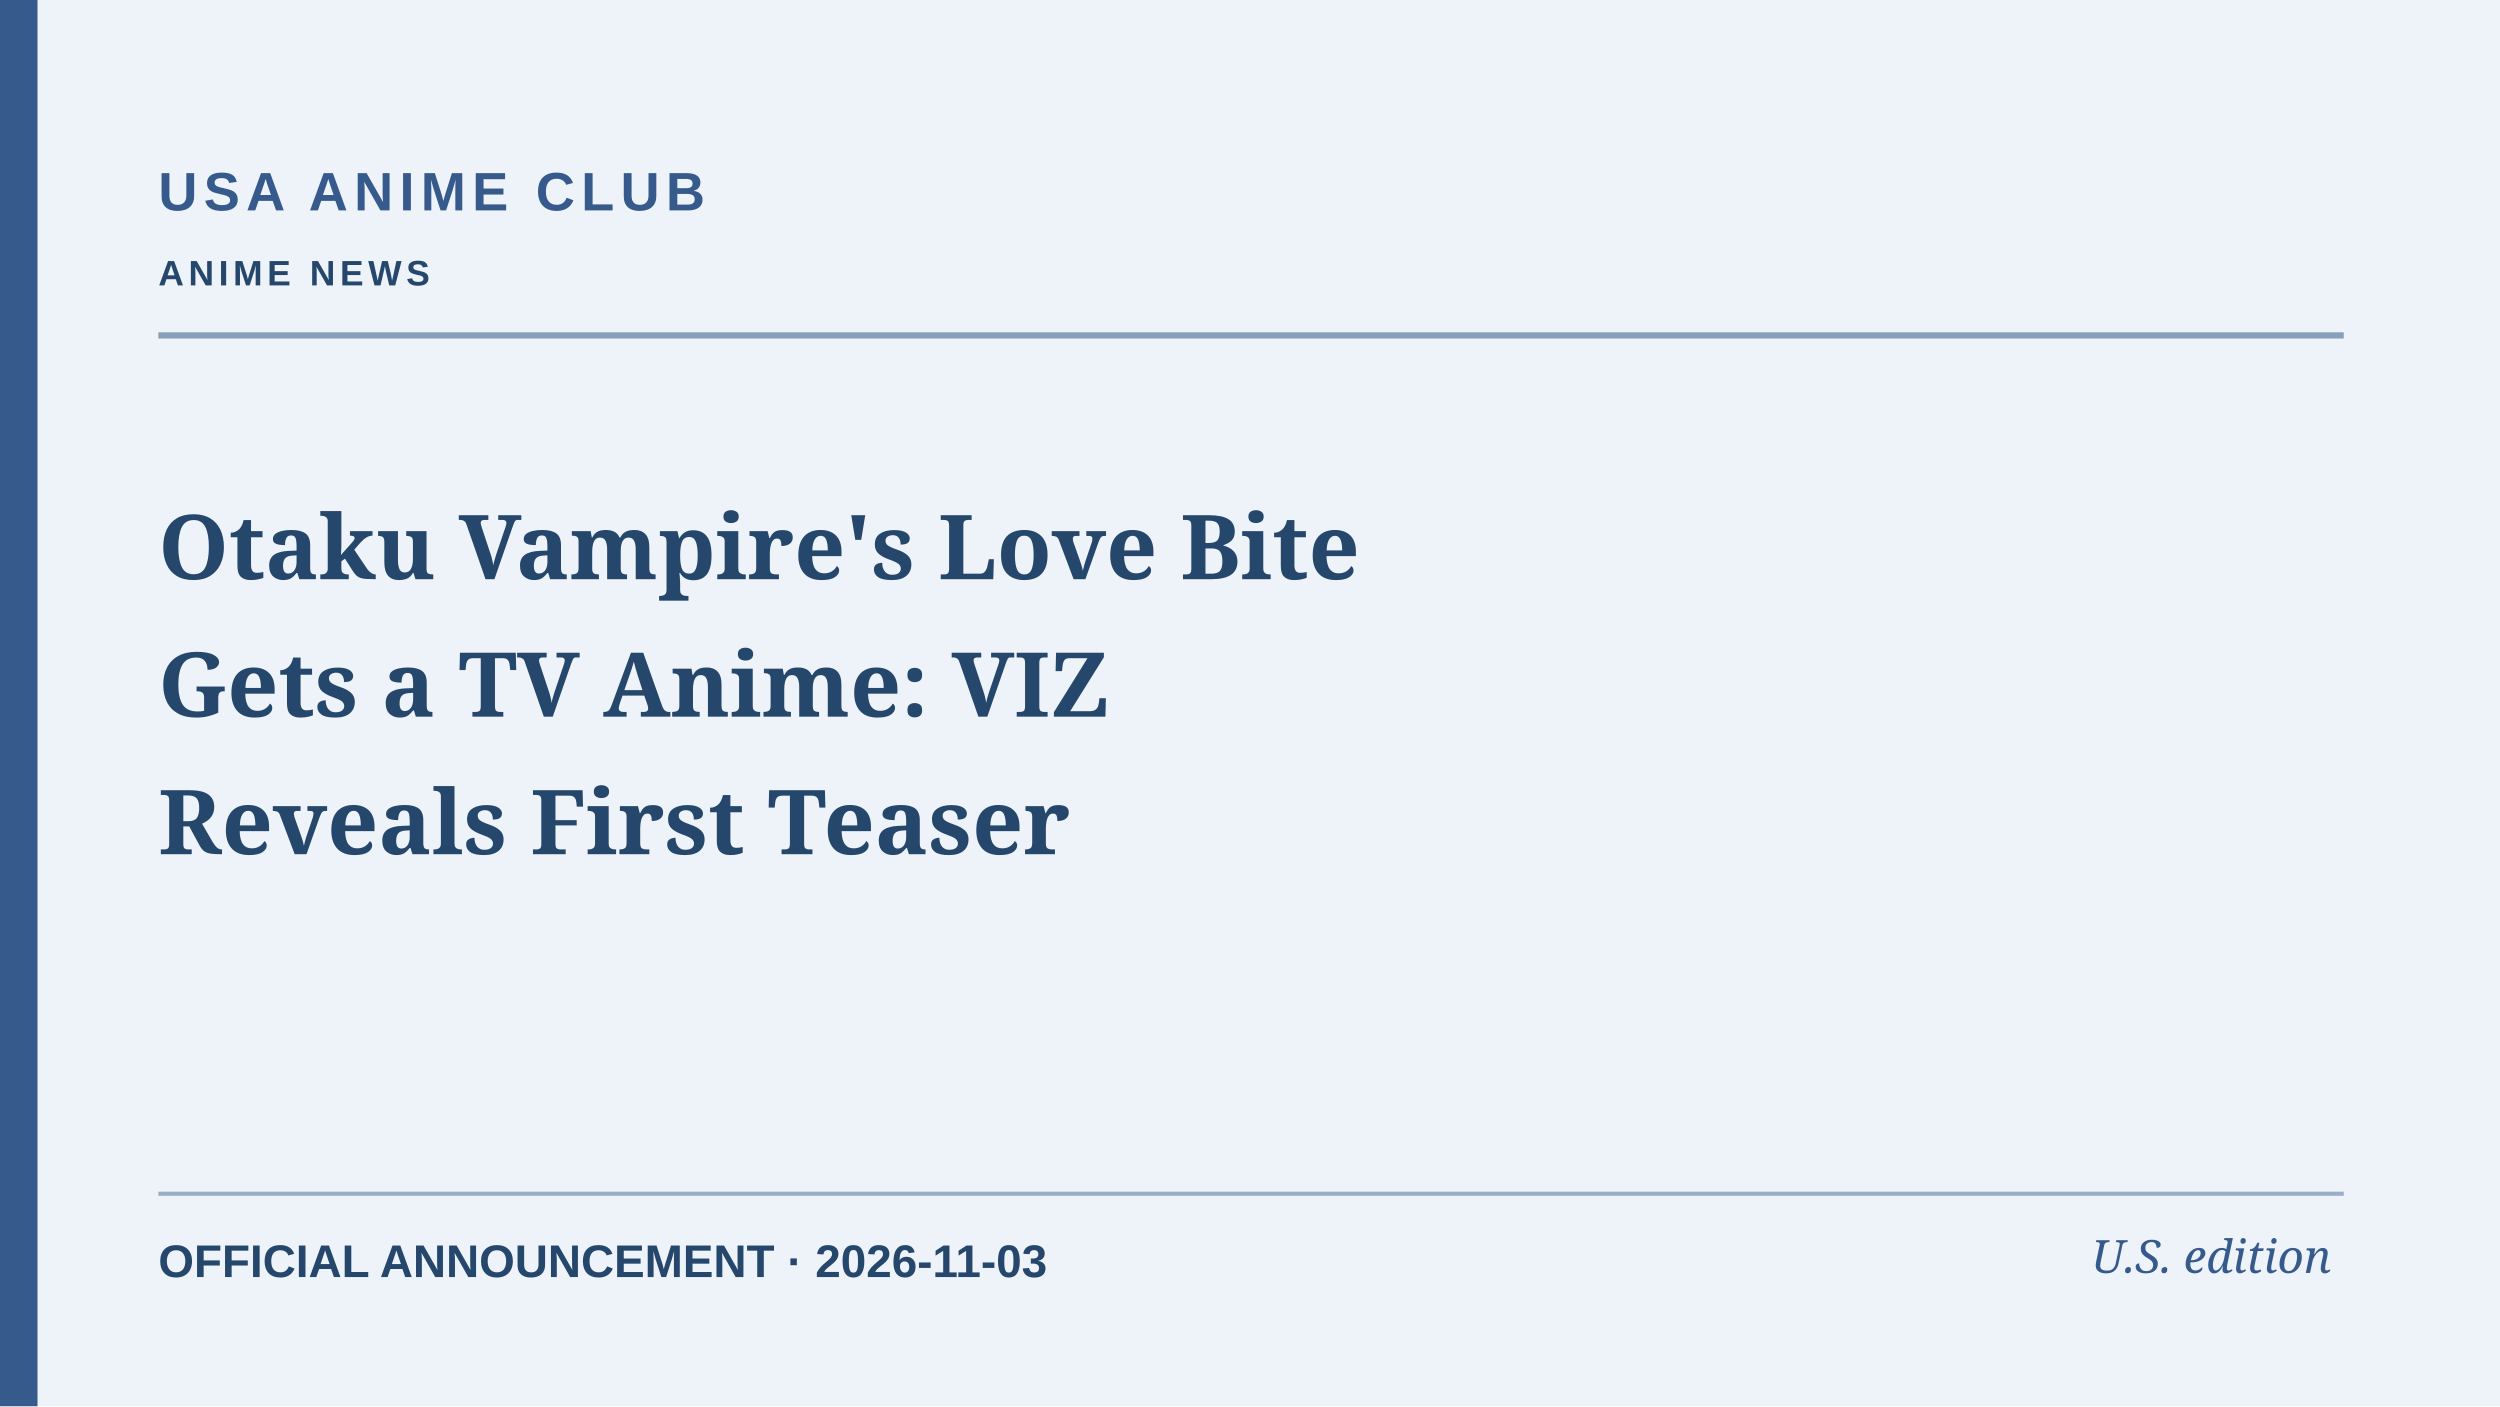
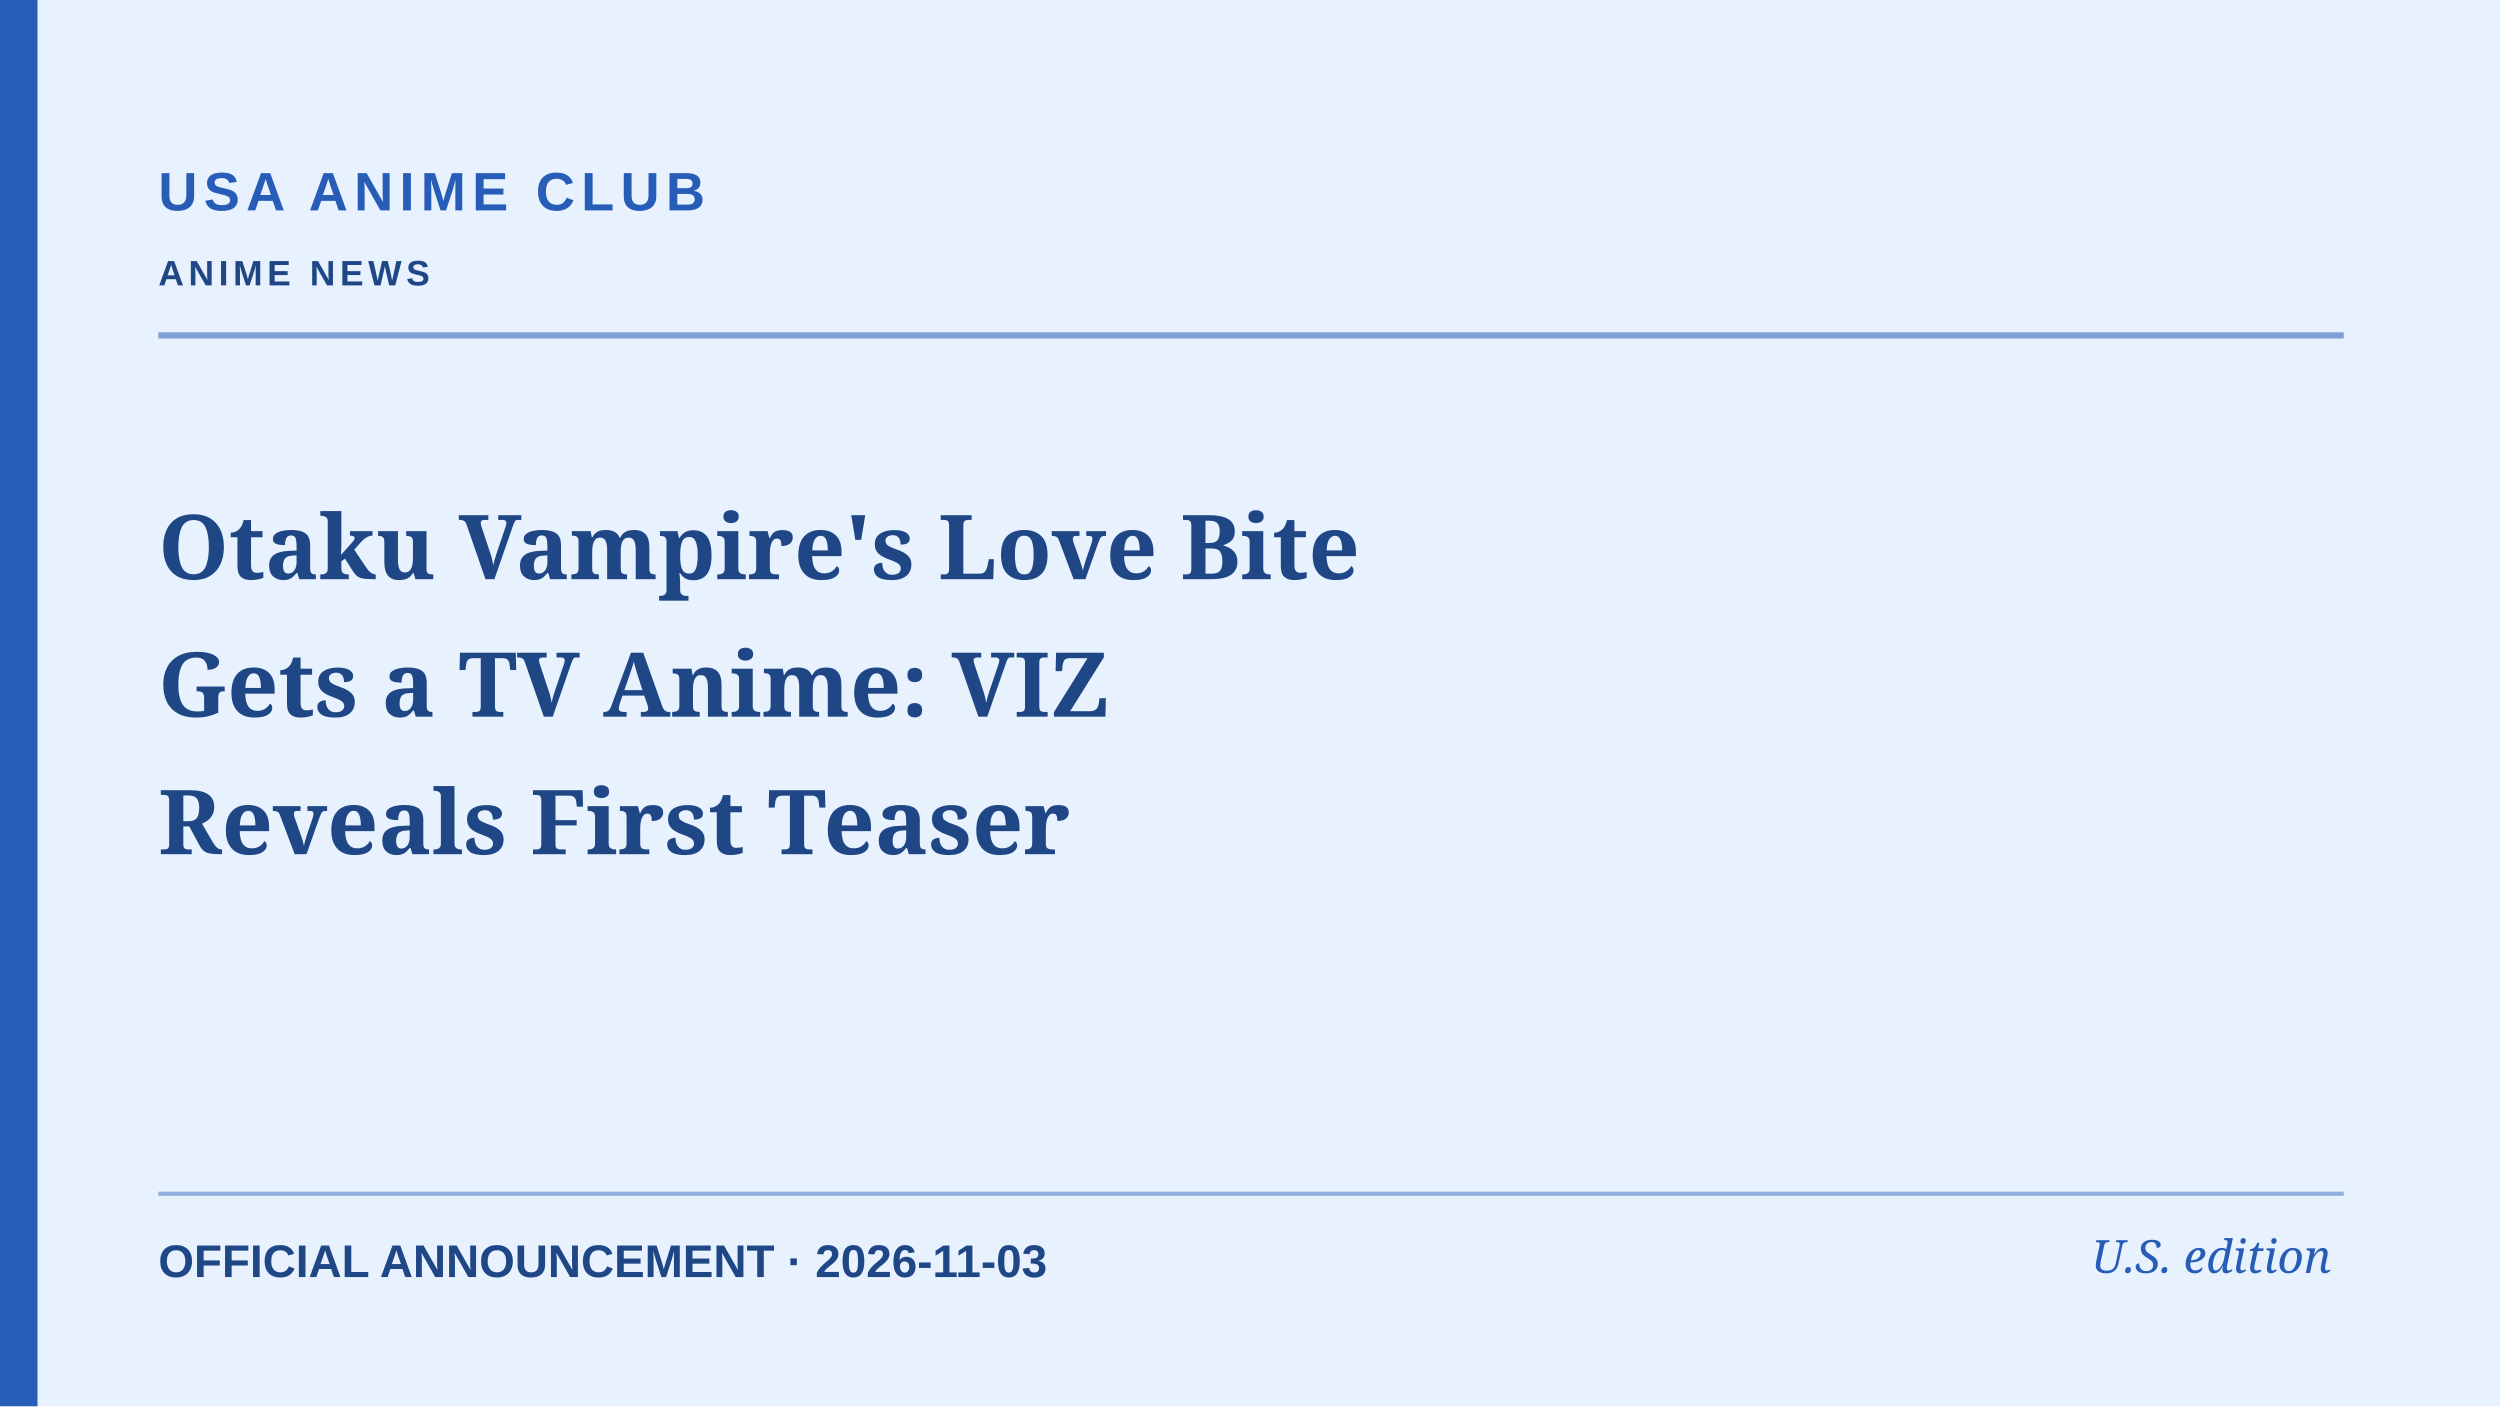
<svg xmlns="http://www.w3.org/2000/svg" role="img" aria-label="Editorial cover: Otaku Vampire's Love Bite Gets a TV Anime: VIZ Reveals First Teaser" width="1200" height="675" viewBox="0 0 1200 675">
-   <rect width="1200" height="675" fill="#eef3f9" />
-   <rect x="0" y="0" width="18" height="675" fill="#355a8b" />
-   <path d="M76 161H1125" stroke="#355a8b" stroke-width="3" opacity=".55" />
-   <path d="M76 573H1125" stroke="#355a8b" stroke-width="2" opacity=".45" />
-   <text x="76" y="101" fill="#355a8b" font-family="Arial,sans-serif" font-weight="700" font-size="26" letter-spacing="3">USA ANIME CLUB</text>
-   <text x="76" y="137" fill="#26476c" font-family="Arial,sans-serif" font-weight="600" font-size="17" letter-spacing="2.2">ANIME NEWS</text>
-   <text x="76" y="278" fill="#26476c" font-family="Georgia,serif" font-weight="700" font-size="43">Otaku Vampire's Love Bite</text>
-   <text x="76" y="344" fill="#26476c" font-family="Georgia,serif" font-weight="700" font-size="43">Gets a TV Anime: VIZ</text>
-   <text x="76" y="410" fill="#26476c" font-family="Georgia,serif" font-weight="700" font-size="43">Reveals First Teaser</text>
-   <text x="76" y="613" fill="#26476c" font-family="Arial,sans-serif" font-size="22" font-weight="600">OFFICIAL ANNOUNCEMENT  ·  2026-11-03</text>
-   <text x="1119" y="611" text-anchor="end" fill="#355a8b" font-family="Georgia,serif" font-style="italic" font-size="22">U.S. edition</text>
+   <rect width="1200" height="675" fill="#e8f2ff" />
+   <rect x="0" y="0" width="18" height="675" fill="#285db7" />
+   <path d="M76 161H1125" stroke="#285db7" stroke-width="3" opacity=".55" />
+   <path d="M76 573H1125" stroke="#285db7" stroke-width="2" opacity=".45" />
+   <text x="76" y="101" fill="#285db7" font-family="Arial,sans-serif" font-weight="700" font-size="26" letter-spacing="3">USA ANIME CLUB</text>
+   <text x="76" y="137" fill="#204785" font-family="Arial,sans-serif" font-weight="600" font-size="17" letter-spacing="2.2">ANIME NEWS</text>
+   <text x="76" y="278" fill="#204785" font-family="Georgia,serif" font-weight="700" font-size="43">Otaku Vampire's Love Bite</text>
+   <text x="76" y="344" fill="#204785" font-family="Georgia,serif" font-weight="700" font-size="43">Gets a TV Anime: VIZ</text>
+   <text x="76" y="410" fill="#204785" font-family="Georgia,serif" font-weight="700" font-size="43">Reveals First Teaser</text>
+   <text x="76" y="613" fill="#204785" font-family="Arial,sans-serif" font-size="22" font-weight="600">OFFICIAL ANNOUNCEMENT  ·  2026-11-03</text>
+   <text x="1119" y="611" text-anchor="end" fill="#285db7" font-family="Georgia,serif" font-style="italic" font-size="22">U.S. edition</text>
</svg>
